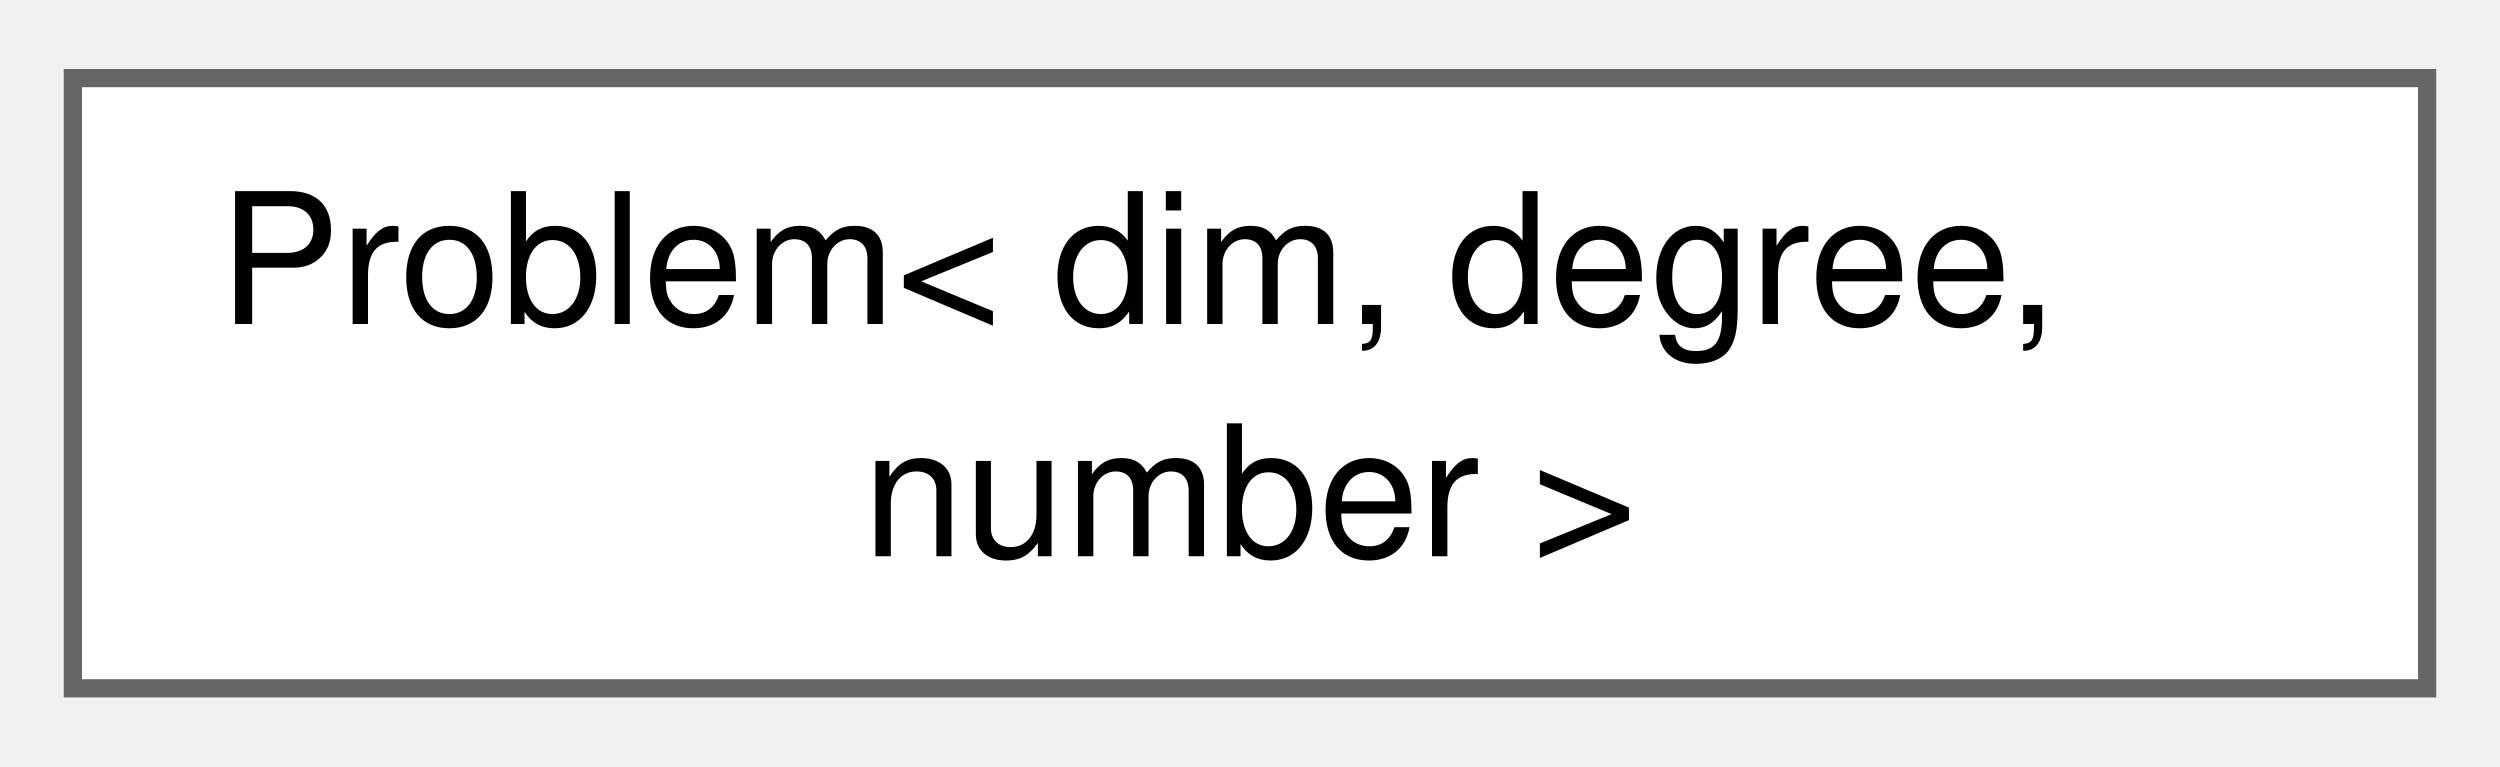
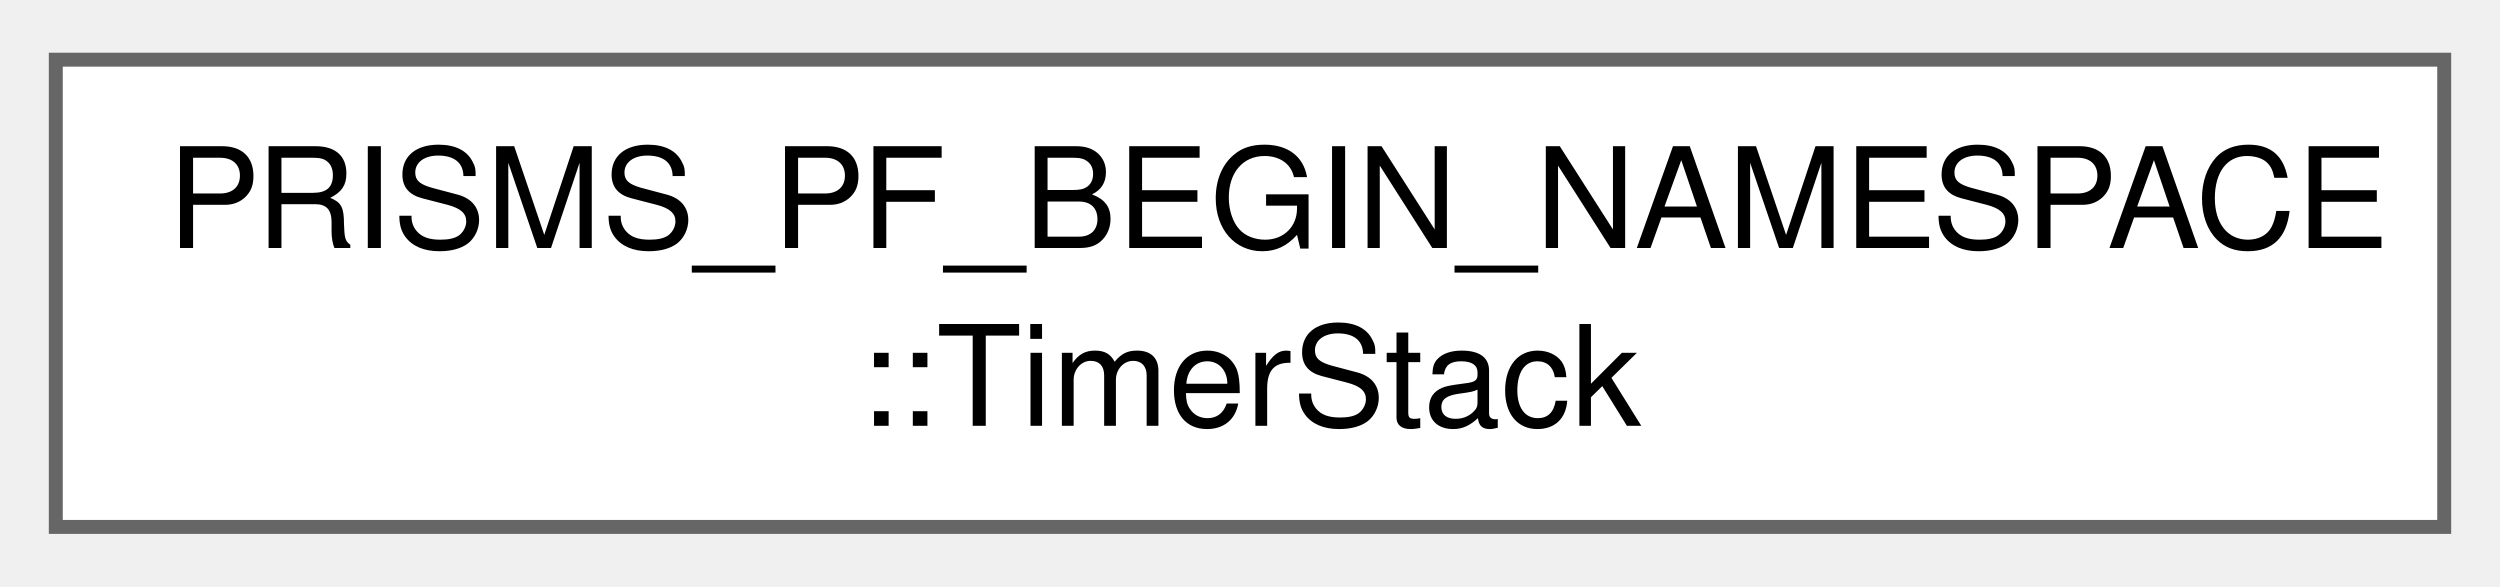
- <svg xmlns="http://www.w3.org/2000/svg" xmlns:xlink="http://www.w3.org/1999/xlink" width="137pt" height="42pt" viewBox="0.00 0.00 137.25 41.50">
+ <svg xmlns="http://www.w3.org/2000/svg" xmlns:xlink="http://www.w3.org/1999/xlink" width="179pt" height="42pt" viewBox="0.00 0.00 179.25 41.50">
  <g id="graph0" class="graph" transform="scale(1 1) rotate(0) translate(4 37.5)">
    <g id="Node000000" class="node">
      <g id="a_Node000000">
-         <a xlink:href="classProblem.html" target="_top" xlink:title="This is the main class that handles the construction and solving of user-specified PDEs.">
-           <polygon fill="white" stroke="#666666" points="129.25,-33.5 0,-33.5 0,0 129.25,0 129.25,-33.5" />
-           <text text-anchor="start" x="8" y="-20" font-family="Helvetica,sans-Serif" font-size="10.00">Problem&lt; dim, degree,</text>
-           <text text-anchor="middle" x="64.62" y="-7.25" font-family="Helvetica,sans-Serif" font-size="10.00"> number &gt;</text>
+         <a xlink:href="structPRISMS__PF__BEGIN__NAMESPACE_1_1TimerStack.html" target="_top" xlink:title=" ">
+           <polygon fill="white" stroke="#666666" points="171.25,-33.5 0,-33.5 0,0 171.25,0 171.25,-33.5" />
+           <text text-anchor="start" x="8" y="-20" font-family="Helvetica,sans-Serif" font-size="10.00">PRISMS_PF_BEGIN_NAMESPACE</text>
+           <text text-anchor="middle" x="85.62" y="-7.25" font-family="Helvetica,sans-Serif" font-size="10.00">::TimerStack</text>
        </a>
      </g>
    </g>
  </g>
</svg>
